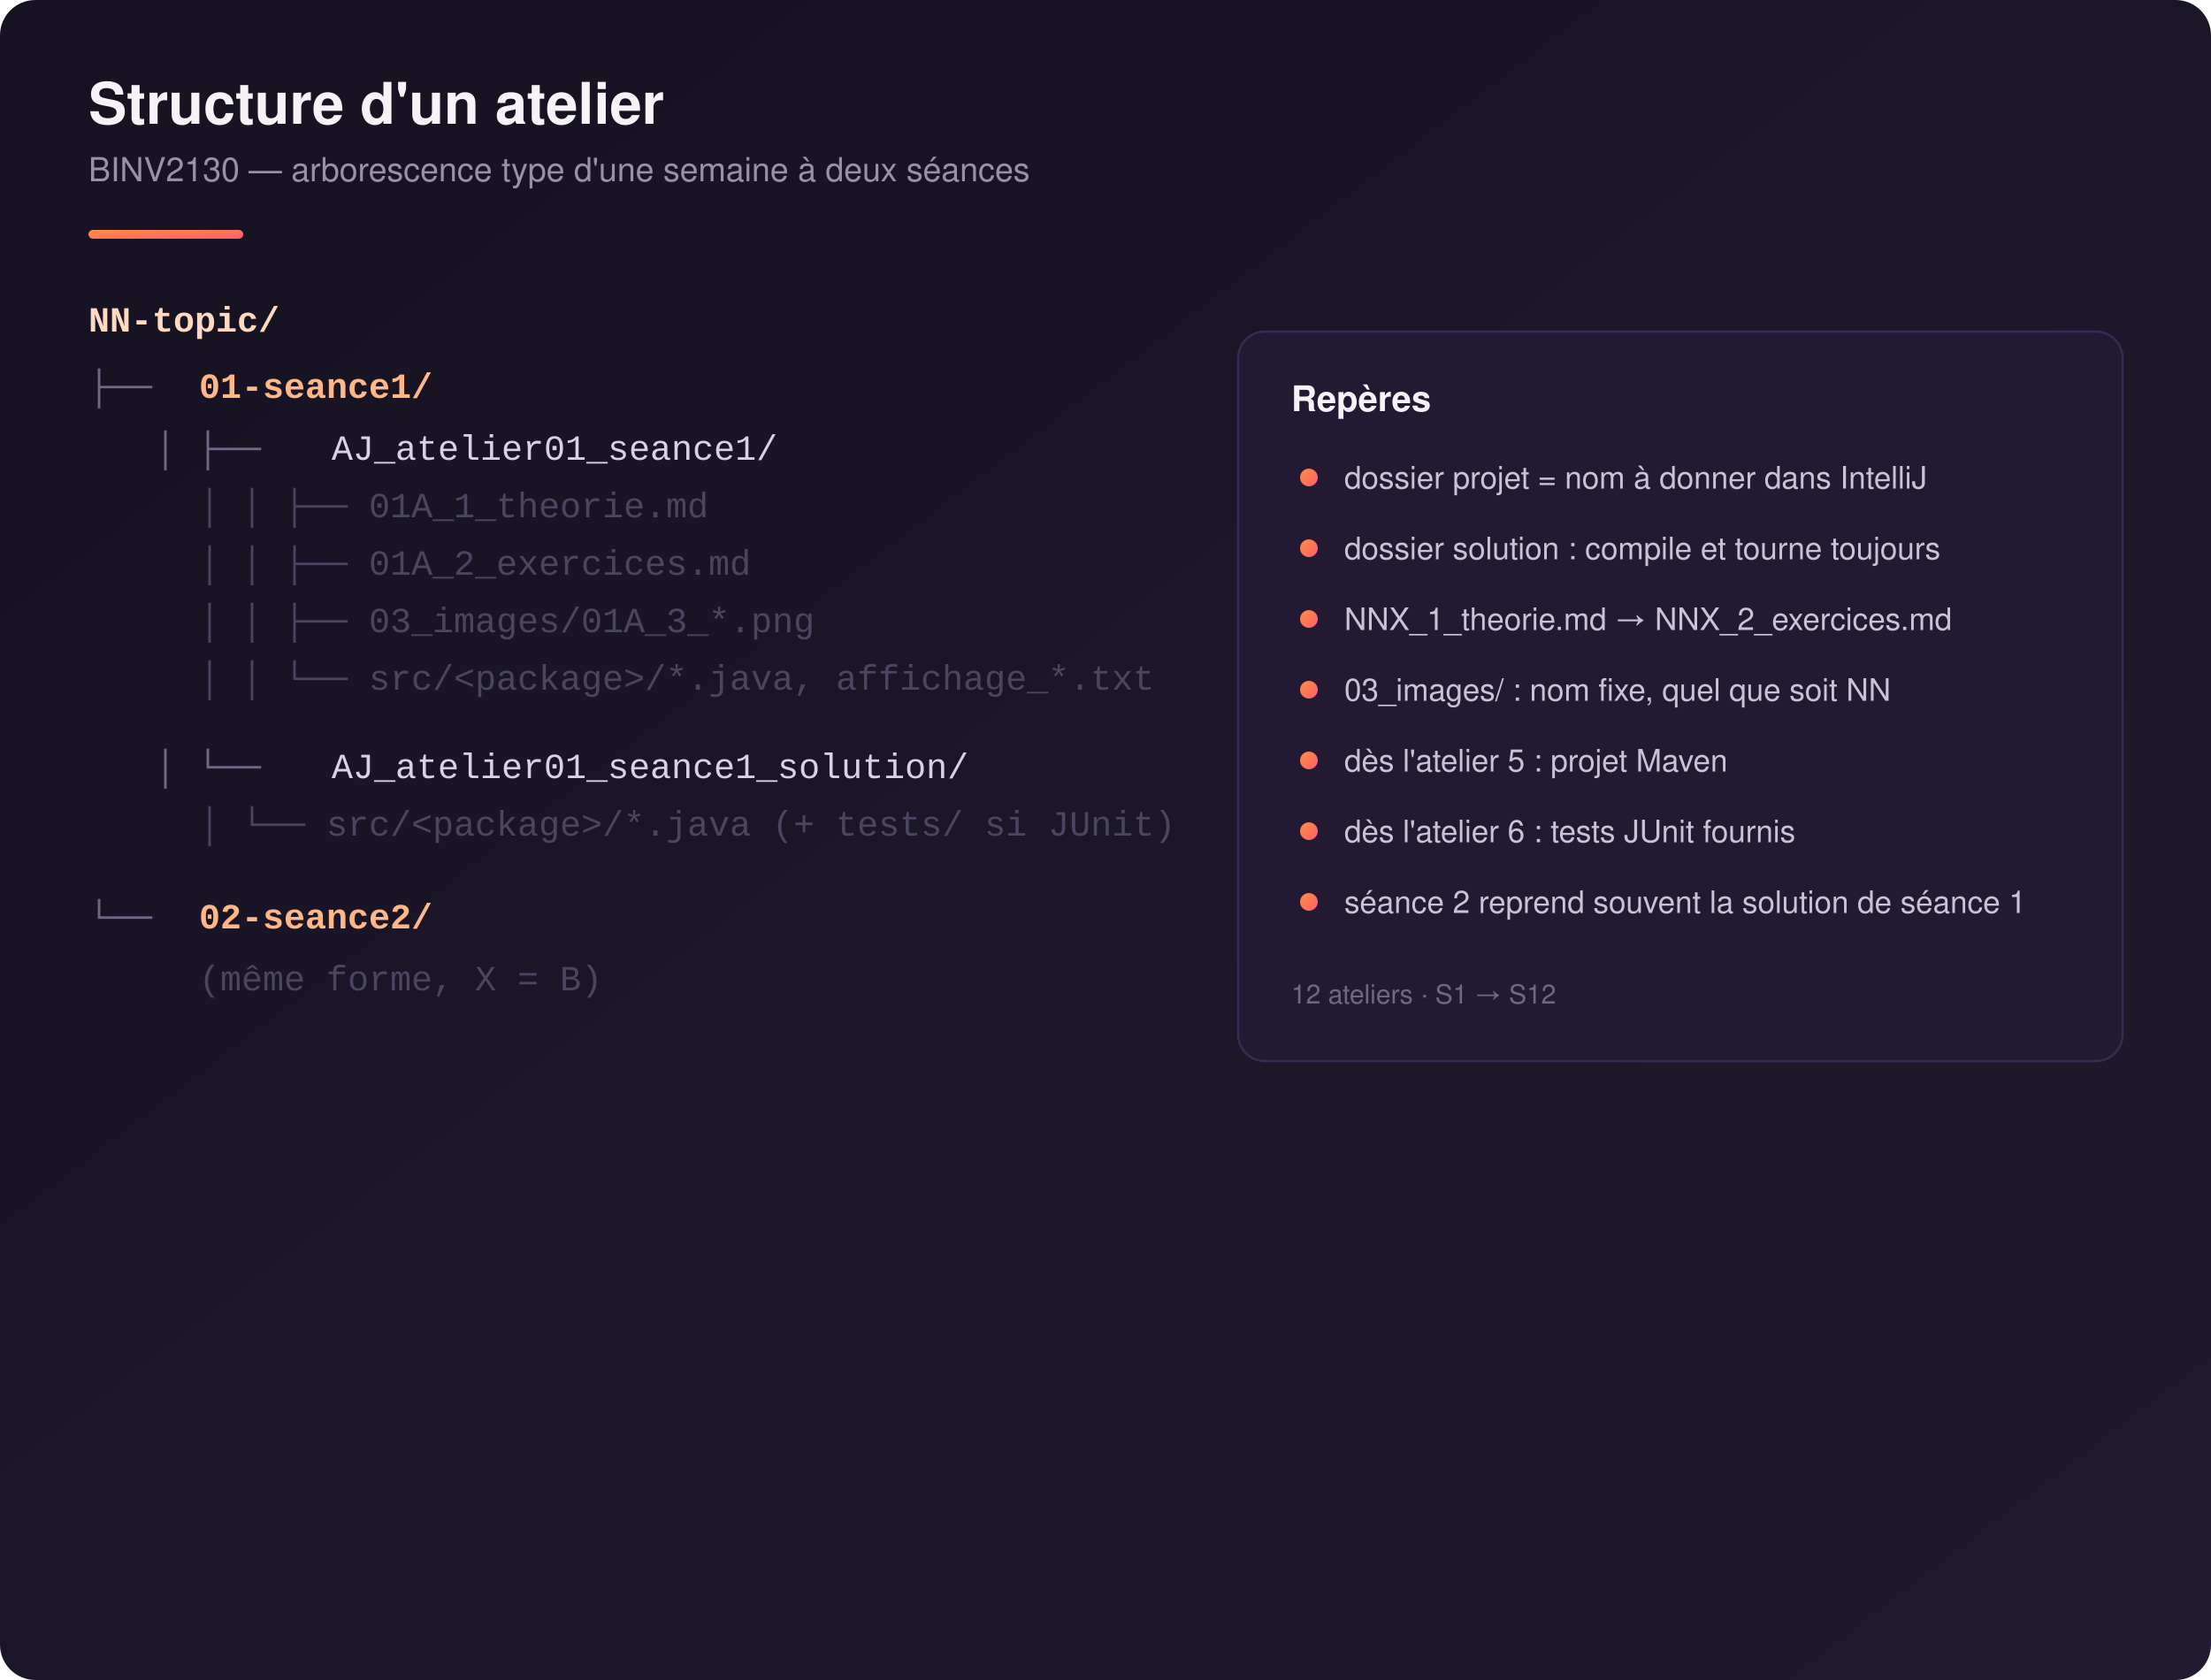
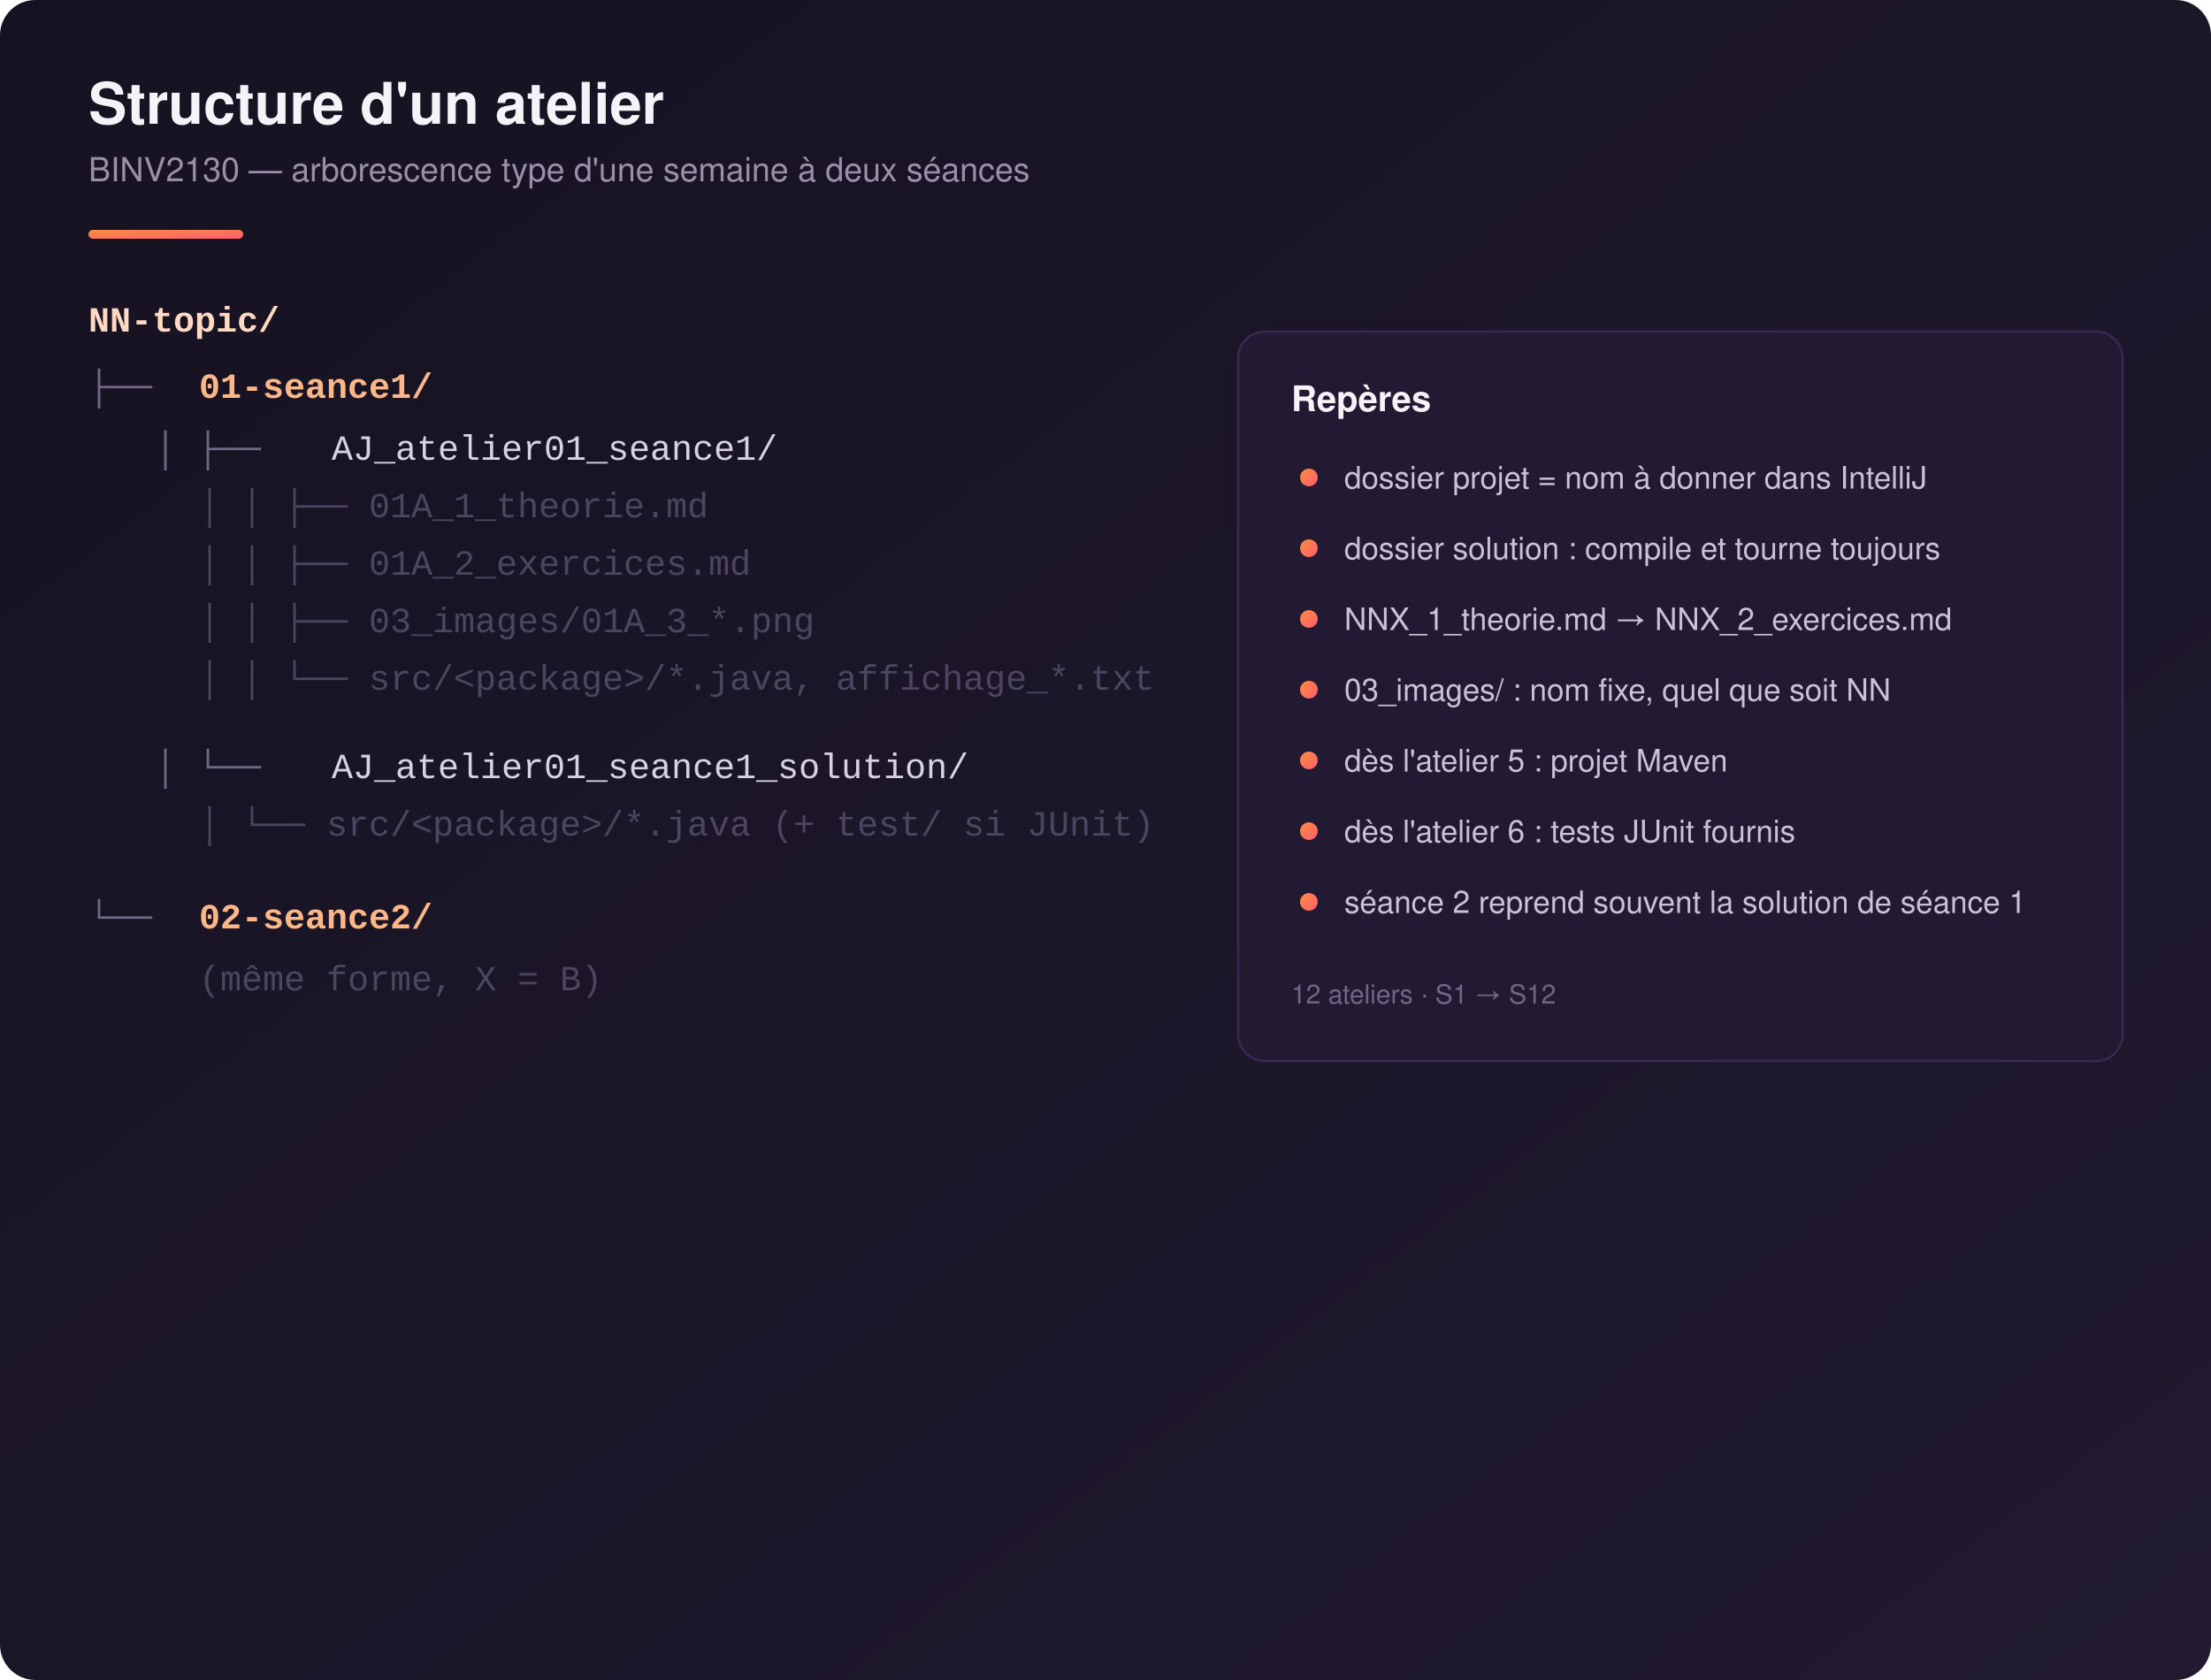
<svg xmlns="http://www.w3.org/2000/svg" width="1000" height="760" viewBox="0 0 1000 760">
  <defs>
    <linearGradient id="bg" x1="0%" y1="0%" x2="100%" y2="100%">
      <stop offset="0%" stop-color="#161221" />
      <stop offset="100%" stop-color="#211a30" />
    </linearGradient>
    <linearGradient id="accent" x1="0%" y1="0%" x2="100%" y2="100%">
      <stop offset="0%" stop-color="#ff8c42" />
      <stop offset="100%" stop-color="#ff5f6d" />
    </linearGradient>
  </defs>
  <rect width="1000" height="760" rx="16" fill="url(#bg)" />
  <text x="40" y="56" font-family="Helvetica, Arial, sans-serif" font-size="26" font-weight="700" fill="#f5f3f7">Structure d'un atelier</text>
  <text x="40" y="82" font-family="Helvetica, Arial, sans-serif" font-size="15" fill="#9891a8">BINV2130 — arborescence type d'une semaine à deux séances</text>
  <rect x="40" y="104" width="70" height="4" rx="2" fill="url(#accent)" />
  <g font-family="Menlo, Consolas, 'Courier New', monospace" font-size="16" fill="#d8d3e3">
    <text x="40" y="150" fill="#ffd9c2" font-weight="700">NN-topic/</text>
    <text x="40" y="180" fill="#6f6884">├──</text>
    <text x="90" y="180" fill="#ffb787" font-weight="600">01-seance1/</text>
    <text x="70" y="208" fill="#6f6884">│   ├──</text>
    <text x="150" y="208">AJ_atelier01_seance1/</text>
    <text x="90" y="234" fill="#4b4560">│   │     ├── 01A_1_theorie.md</text>
    <text x="90" y="260" fill="#4b4560">│   │     ├── 01A_2_exercices.md</text>
    <text x="90" y="286" fill="#4b4560">│   │     ├── 03_images/01A_3_*.png</text>
    <text x="90" y="312" fill="#4b4560">│   │     └── src/&lt;package&gt;/*.java, affichage_*.txt</text>
    <text x="70" y="352" fill="#6f6884">│   └──</text>
    <text x="150" y="352">AJ_atelier01_seance1_solution/</text>
-     <text x="90" y="378" fill="#4b4560">│         └── src/&lt;package&gt;/*.java  (+ tests/ si JUnit)</text>
+     <text x="90" y="378" fill="#4b4560">│         └── src/&lt;package&gt;/*.java  (+ test/ si JUnit)</text>
    <text x="40" y="420" fill="#6f6884">└──</text>
    <text x="90" y="420" fill="#ffb787" font-weight="600">02-seance2/</text>
    <text x="90" y="448" fill="#4b4560">      (même forme, X = B)</text>
  </g>
  <g transform="translate(560,150)">
    <rect x="0" y="0" width="400" height="330" rx="12" fill="#221a33" stroke="#382a52" />
    <text x="24" y="36" font-family="Helvetica, Arial, sans-serif" font-size="16" font-weight="700" fill="#f5f3f7">Repères</text>
    <circle cx="32" cy="66" r="4" fill="url(#accent)" />
    <text x="48" y="71" font-family="Helvetica, Arial, sans-serif" font-size="14" fill="#c9c3d6">dossier projet = nom à donner dans IntelliJ</text>
    <circle cx="32" cy="98" r="4" fill="url(#accent)" />
    <text x="48" y="103" font-family="Helvetica, Arial, sans-serif" font-size="14" fill="#c9c3d6">dossier solution : compile et tourne toujours</text>
    <circle cx="32" cy="130" r="4" fill="url(#accent)" />
    <text x="48" y="135" font-family="Helvetica, Arial, sans-serif" font-size="14" fill="#c9c3d6">NNX_1_theorie.md → NNX_2_exercices.md</text>
    <circle cx="32" cy="162" r="4" fill="url(#accent)" />
    <text x="48" y="167" font-family="Helvetica, Arial, sans-serif" font-size="14" fill="#c9c3d6">03_images/ : nom fixe, quel que soit NN</text>
    <circle cx="32" cy="194" r="4" fill="url(#accent)" />
    <text x="48" y="199" font-family="Helvetica, Arial, sans-serif" font-size="14" fill="#c9c3d6">dès l'atelier 5 : projet Maven</text>
    <circle cx="32" cy="226" r="4" fill="url(#accent)" />
    <text x="48" y="231" font-family="Helvetica, Arial, sans-serif" font-size="14" fill="#c9c3d6">dès l'atelier 6 : tests JUnit fournis</text>
    <circle cx="32" cy="258" r="4" fill="url(#accent)" />
    <text x="48" y="263" font-family="Helvetica, Arial, sans-serif" font-size="14" fill="#c9c3d6">séance 2 reprend souvent la solution de séance 1</text>
    <text x="24" y="304" font-family="Helvetica, Arial, sans-serif" font-size="12" fill="#6f6884">12 ateliers · S1 → S12</text>
  </g>
</svg>
